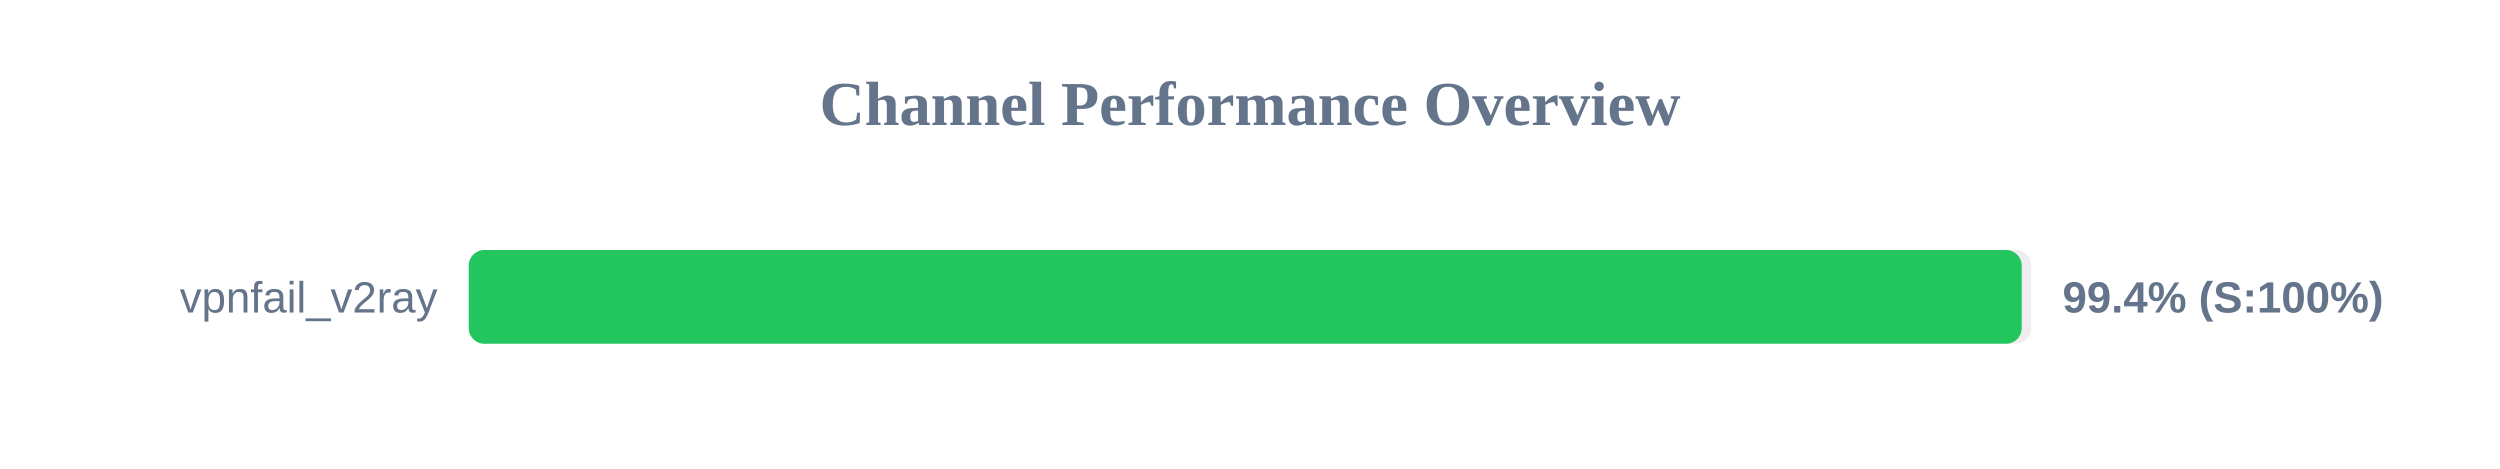
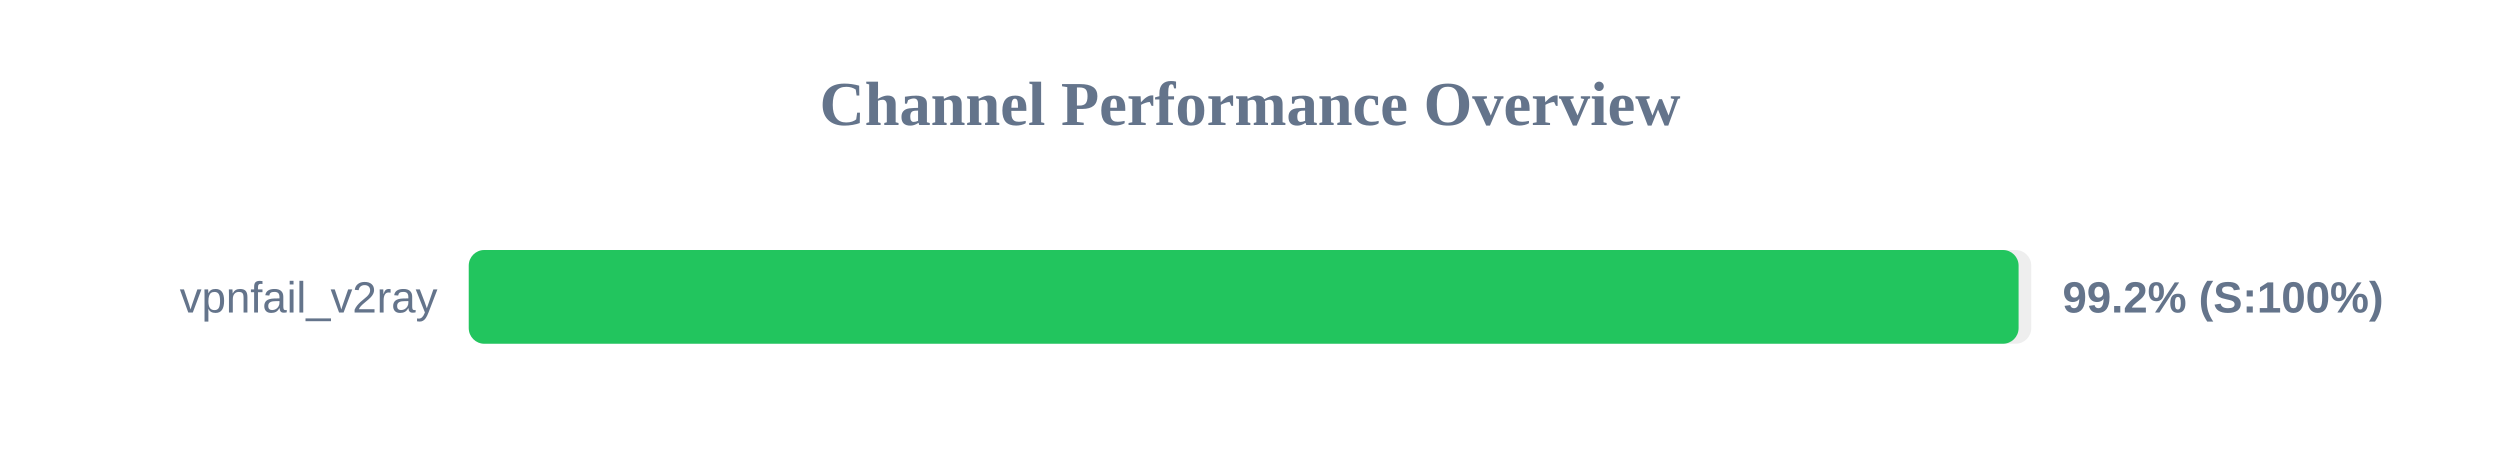
<svg xmlns="http://www.w3.org/2000/svg" width="800" height="150" version="1.1">
  <style>
        .row { font: 14px Arial; fill: #64748b; }
        .score { font: bold 14px Arial; fill: #64748b; }
    </style>
  <text x="400" y="40" text-anchor="middle" font-size="20px" font-weight="bold" fill="#64748b">Channel Performance Overview</text>
  <rect x="150" y="80" width="500" height="30" fill="#eee" rx="5" />
-   <rect x="150" y="80" width="496.95" height="30" fill="#22c55e" rx="5" />
+   <rect x="150" y="80" width="495.95" height="30" fill="#22c55e" rx="5" />
  <text x="140" y="100" text-anchor="end" class="row">vpnfail_v2ray</text>
-   <text x="660" y="100" text-anchor="start" class="score">99.4% (S:100%)</text>
+   <text x="660" y="100" text-anchor="start" class="score">99.2% (S:100%)</text>
</svg>
